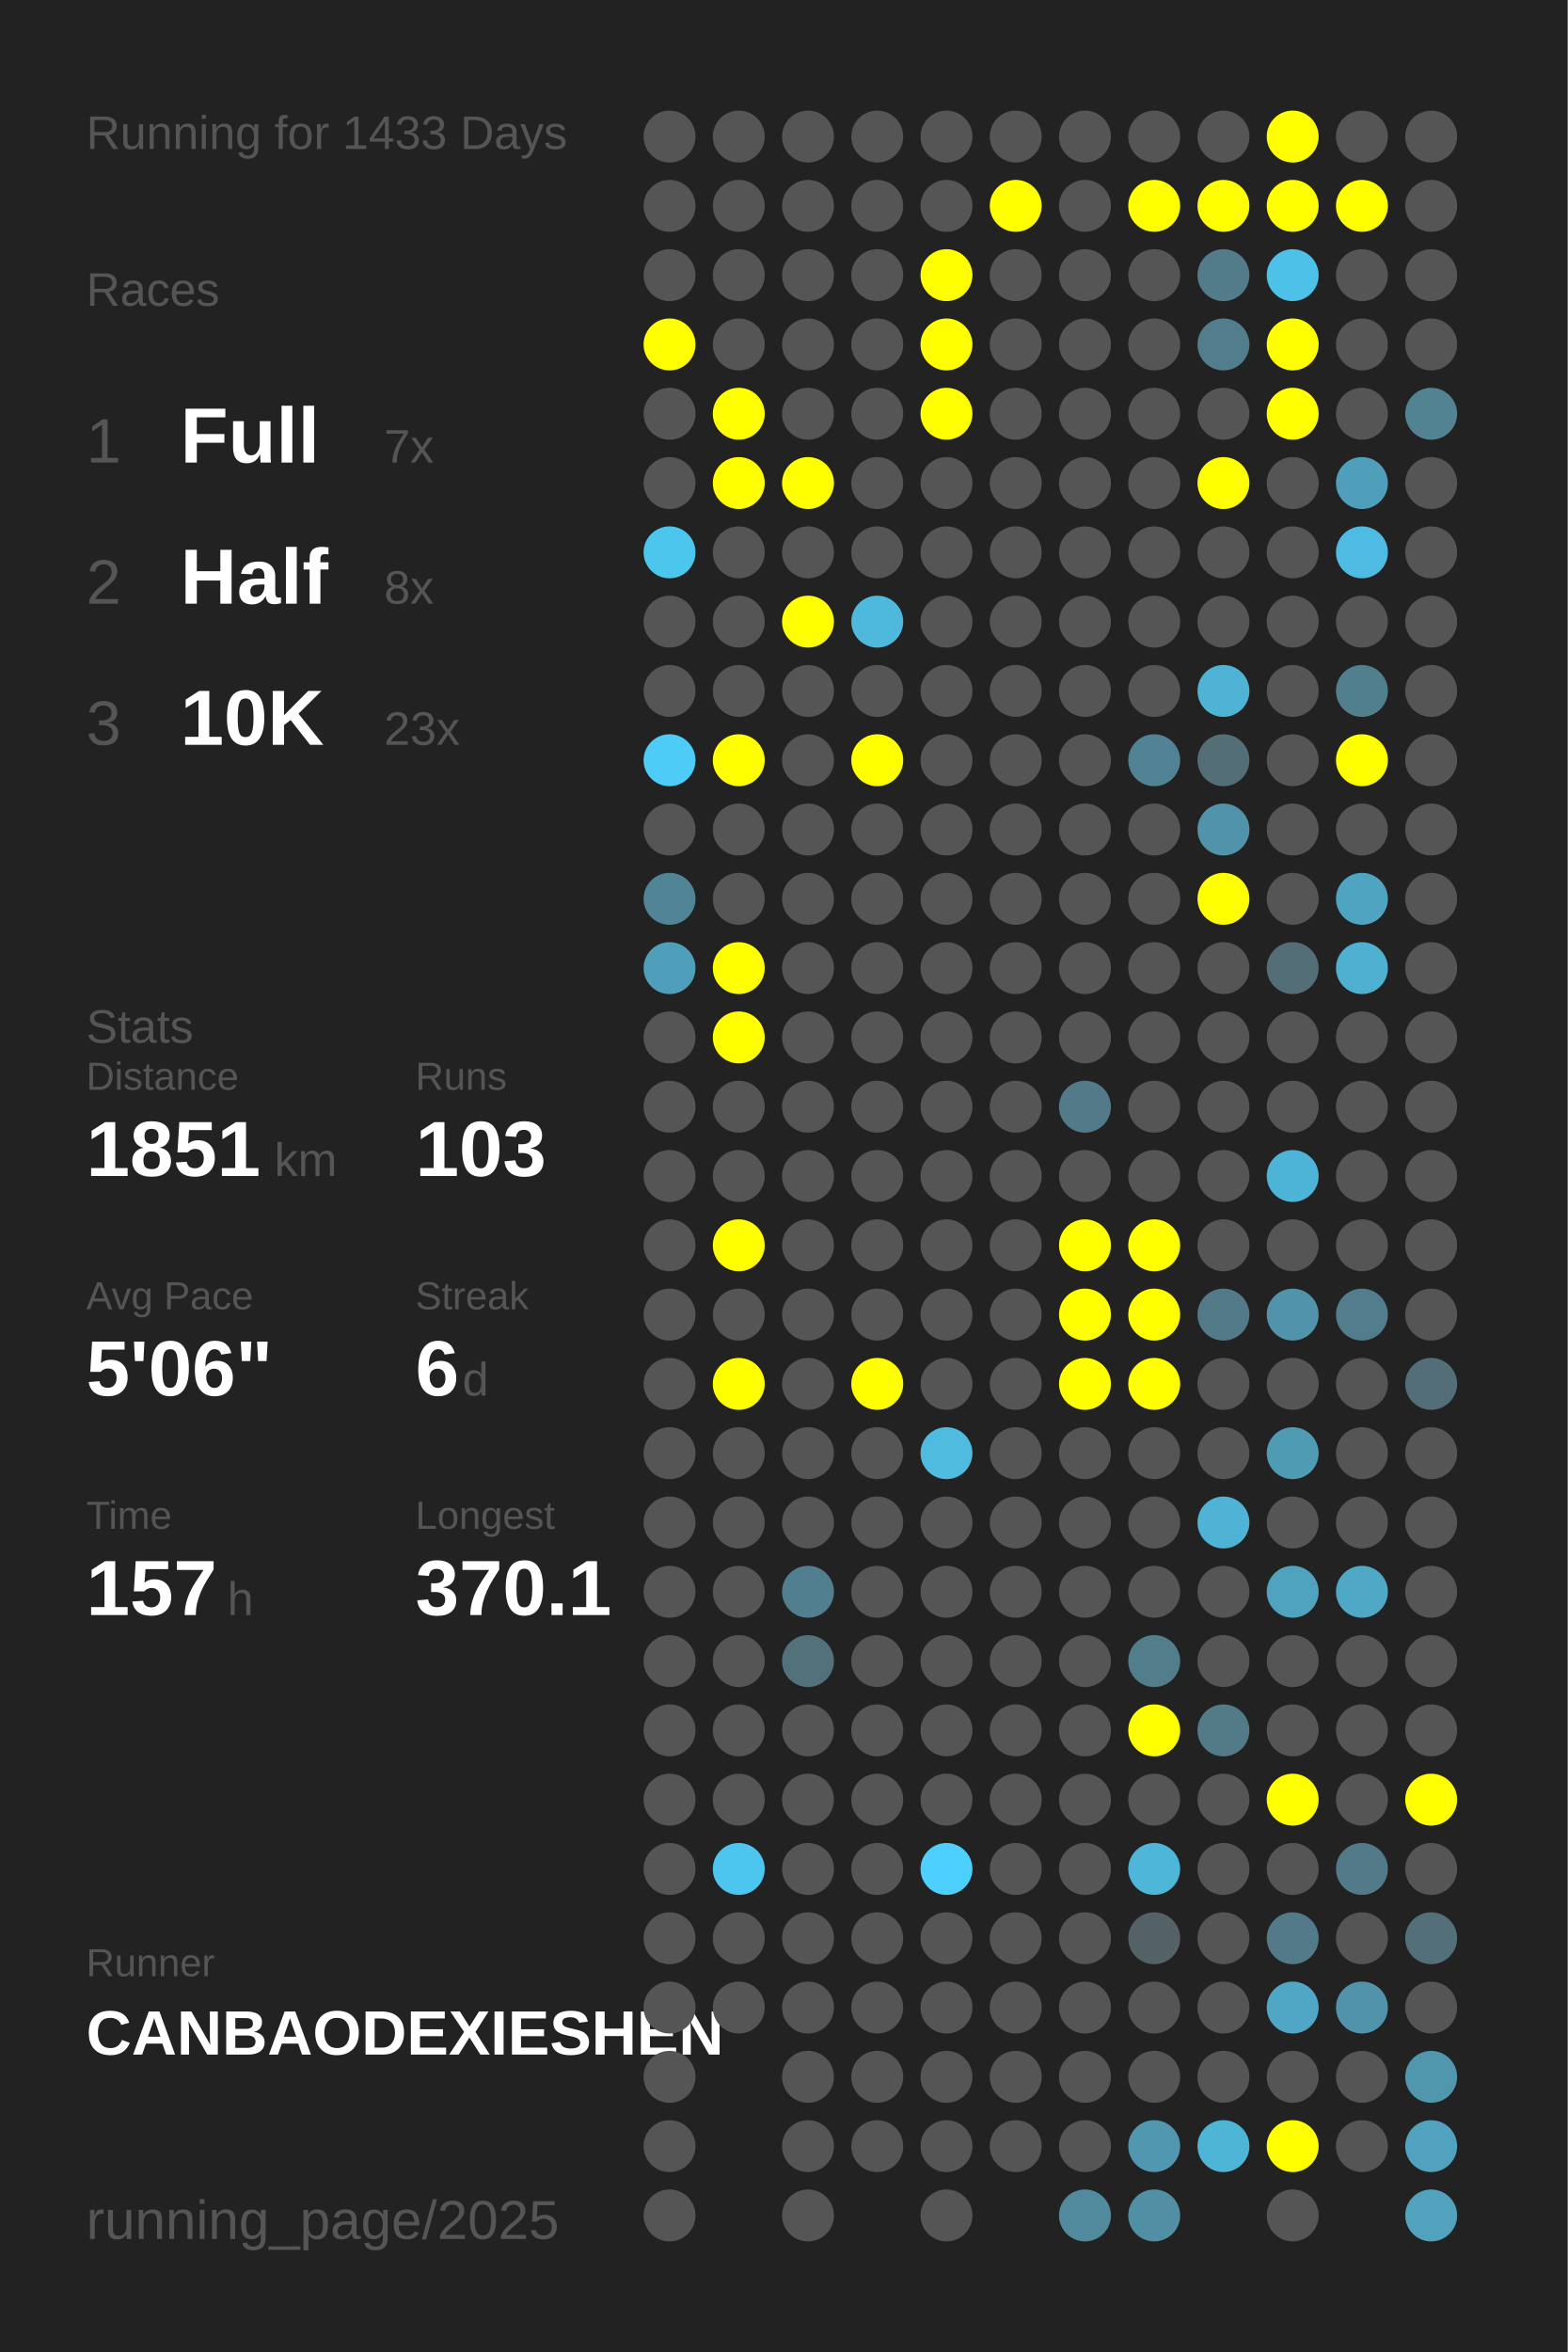
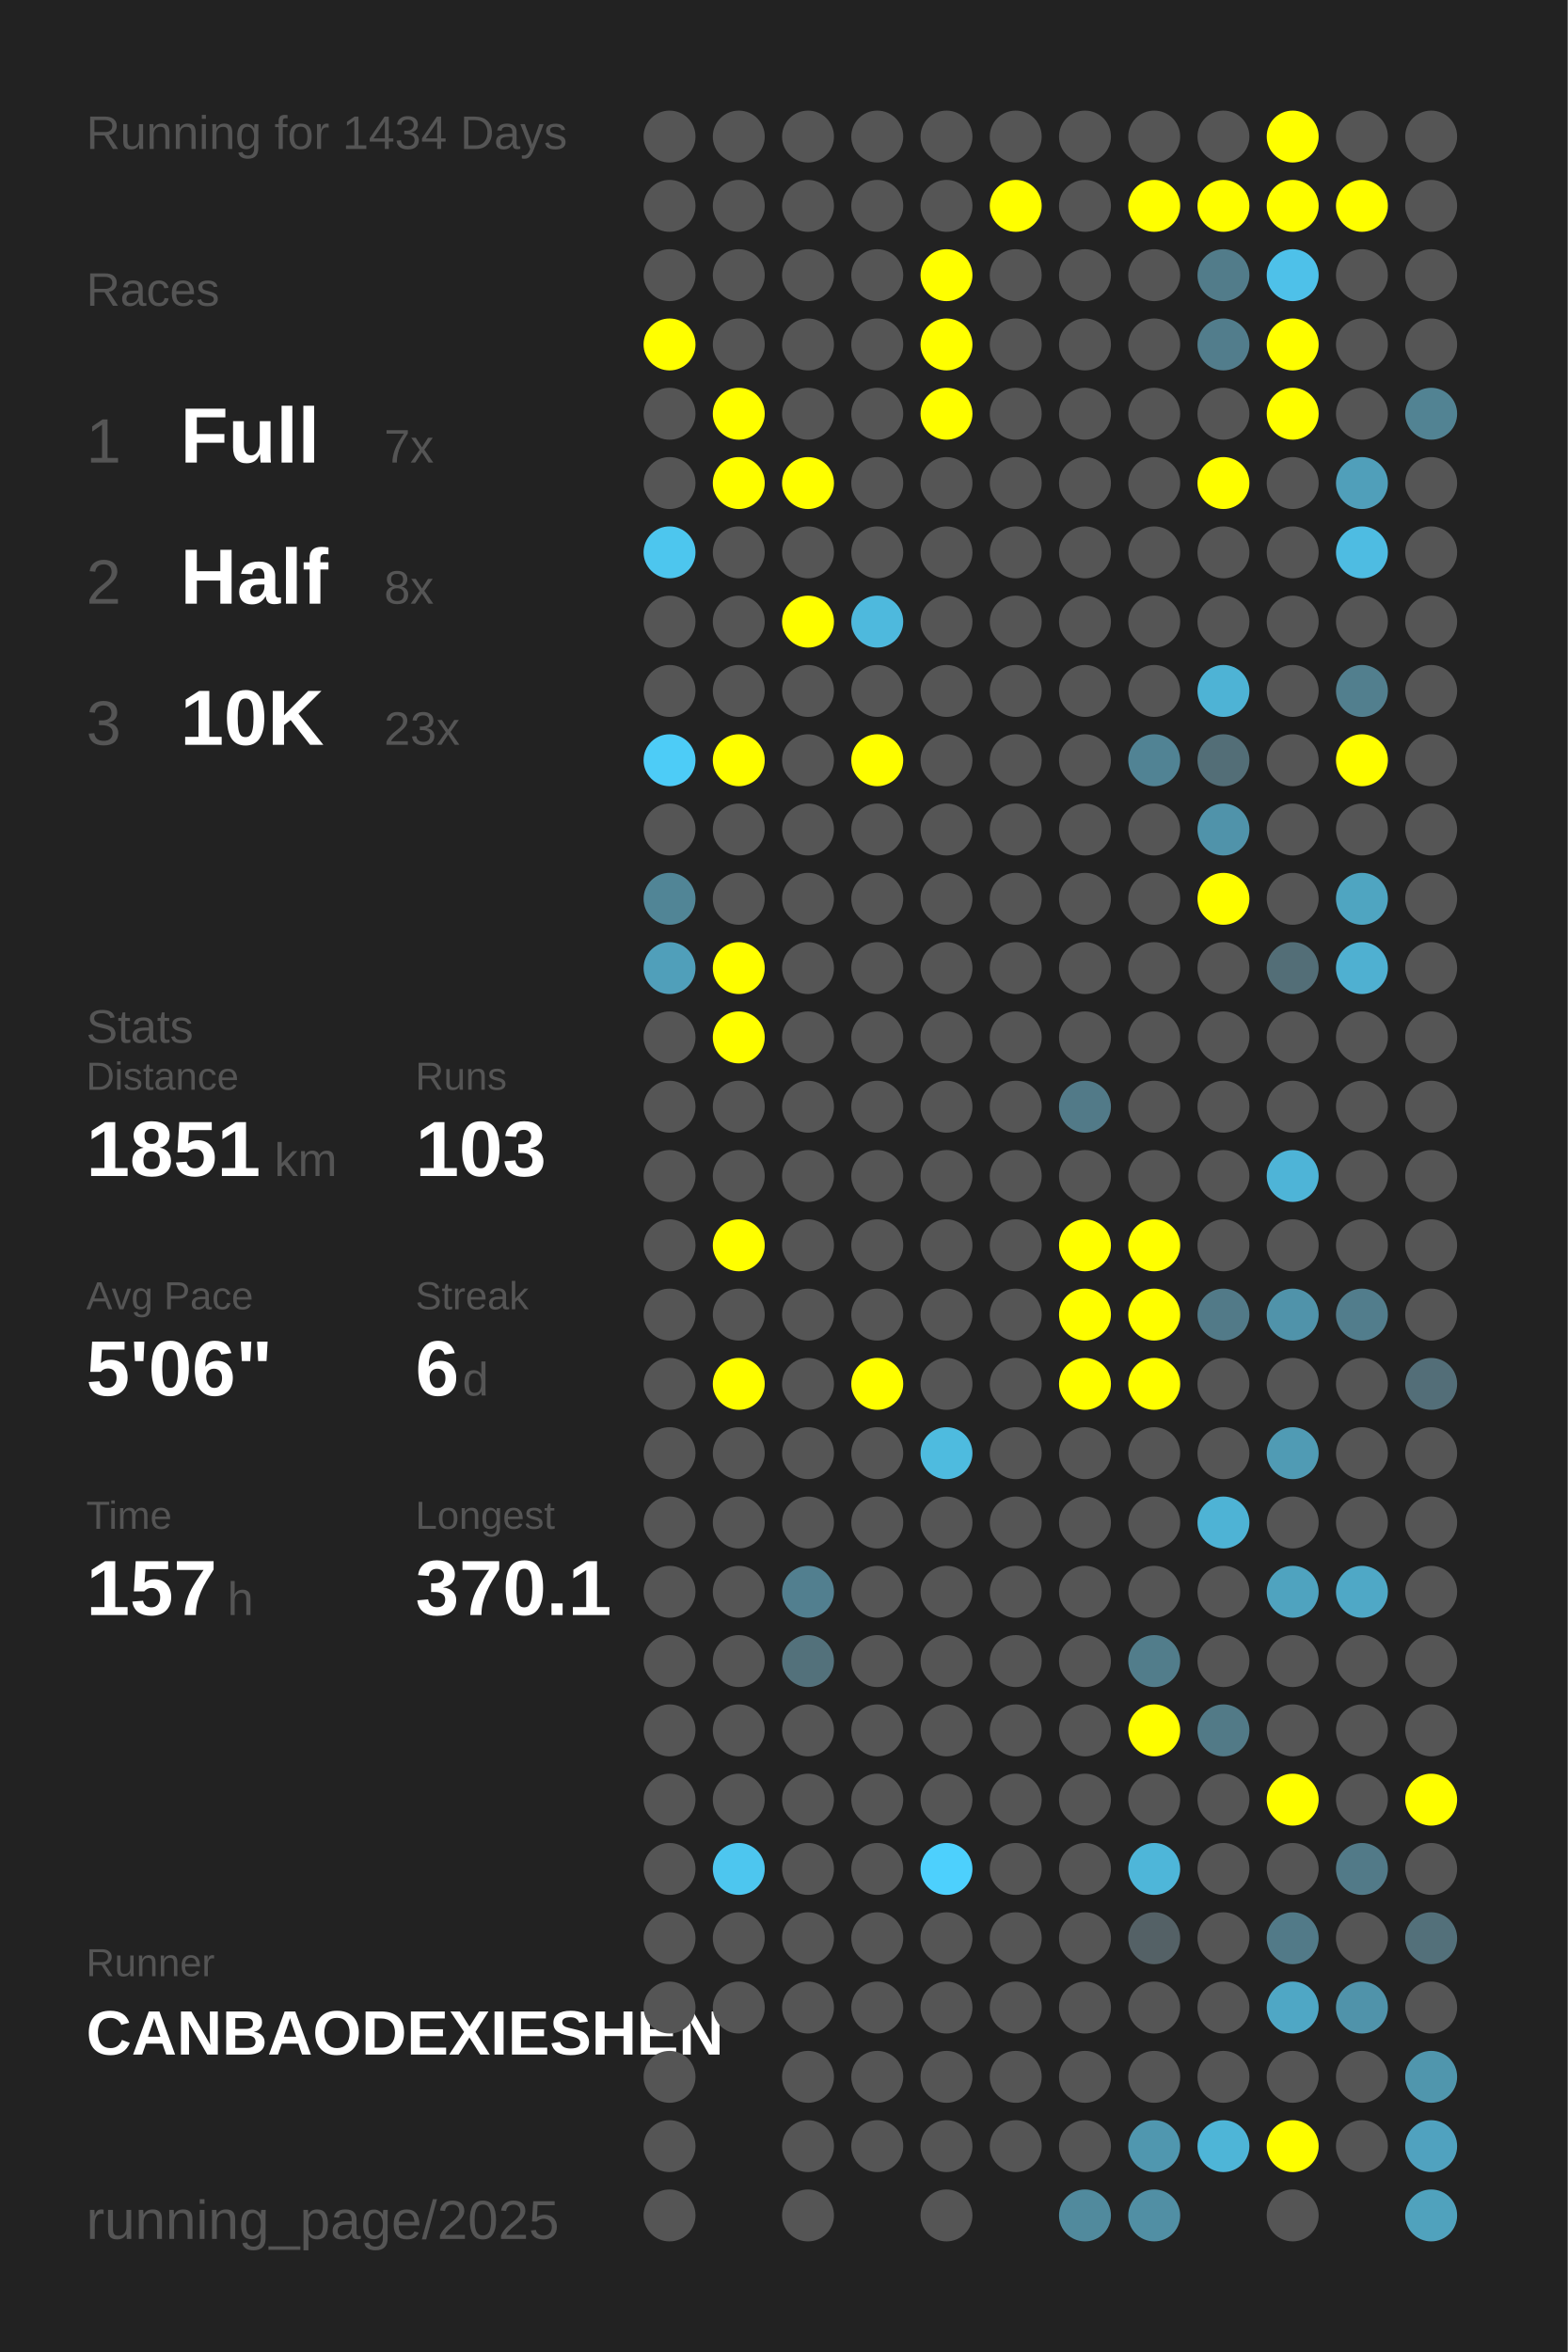
<svg xmlns="http://www.w3.org/2000/svg" baseProfile="full" height="300mm" version="1.1" viewBox="0,0,200,300" width="200mm">
  <defs />
  <rect fill="#222222" height="300" width="200" x="0" y="0" />
-   <text fill="#555555" style="font-size:6px; font-family:Arial;" x="11" y="19">Running for 1433 Days</text>
+   <text fill="#555555" style="font-size:6px; font-family:Arial;" x="11" y="19">Running for 1434 Days</text>
  <text fill="#555555" style="font-size:6px; font-family:Arial;" x="11" y="39">Races</text>
  <text fill="#555555" style="font-size:8px; font-family:Arial;" x="11" y="59">1</text>
  <text fill="#FFFFFF" style="font-size:10px; font-family:Arial; font-weight:bold;" x="23" y="59">Full</text>
  <text fill="#555555" style="font-size:6px; font-family:Arial;" x="49" y="59">7x</text>
  <text fill="#555555" style="font-size:8px; font-family:Arial;" x="11" y="77">2</text>
  <text fill="#FFFFFF" style="font-size:10px; font-family:Arial; font-weight:bold;" x="23" y="77">Half</text>
  <text fill="#555555" style="font-size:6px; font-family:Arial;" x="49" y="77">8x</text>
  <text fill="#555555" style="font-size:8px; font-family:Arial;" x="11" y="95">3</text>
  <text fill="#FFFFFF" style="font-size:10px; font-family:Arial; font-weight:bold;" x="23" y="95">10K</text>
  <text fill="#555555" style="font-size:6px; font-family:Arial;" x="49" y="95">23x</text>
  <text fill="#555555" style="font-size:6px; font-family:Arial;" x="11" y="133">Stats</text>
  <text fill="#555555" style="font-size:5px; font-family:Arial;" x="11" y="139">Distance</text>
  <text fill="#FFFFFF" style="font-size:10px; font-family:Arial; font-weight:bold;" x="11" y="150">1851</text>
  <text fill="#555555" style="font-size:6px; font-family:Arial;" x="35" y="150">km</text>
  <text fill="#555555" style="font-size:5px; font-family:Arial;" x="53" y="139">Runs</text>
  <text fill="#FFFFFF" style="font-size:10px; font-family:Arial; font-weight:bold;" x="53" y="150">103</text>
  <text fill="#555555" style="font-size:5px; font-family:Arial;" x="11" y="167">Avg Pace</text>
  <text fill="#FFFFFF" style="font-size:10px; font-family:Arial; font-weight:bold;" x="11" y="178">5'06"</text>
  <text fill="#555555" style="font-size:5px; font-family:Arial;" x="53" y="167">Streak</text>
  <text fill="#FFFFFF" style="font-size:10px; font-family:Arial; font-weight:bold;" x="53" y="178">6</text>
  <text fill="#555555" style="font-size:6px; font-family:Arial;" x="59" y="178">d</text>
  <text fill="#555555" style="font-size:5px; font-family:Arial;" x="11" y="195">Time</text>
  <text fill="#FFFFFF" style="font-size:10px; font-family:Arial; font-weight:bold;" x="11" y="206">157</text>
  <text fill="#555555" style="font-size:6px; font-family:Arial;" x="29" y="206">h</text>
  <text fill="#555555" style="font-size:5px; font-family:Arial;" x="53" y="195">Longest</text>
  <text fill="#FFFFFF" style="font-size:10px; font-family:Arial; font-weight:bold;" x="53" y="206">370.1</text>
  <text fill="#555555" style="font-size:5px; font-family:Arial;" x="11" y="252.065">Runner</text>
  <text fill="#FFFFFF" style="font-size:8px; font-family:Arial; font-weight:bold;" x="11" y="262.065">CANBAODEXIESHEN</text>
  <text fill="#555555" style="font-size:7px; font-family:Arial;" x="11" y="285.581">running_page/2025</text>
  <circle cx="85.417" cy="17.419" fill="#555555" r="3.312" />
  <circle cx="85.417" cy="26.258" fill="#555555" r="3.312" />
  <circle cx="85.417" cy="35.097" fill="#555555" r="3.312" />
  <circle cx="85.417" cy="43.935" fill="#FFFF00" r="3.312" />
  <circle cx="85.417" cy="52.774" fill="#555555" r="3.312" />
  <circle cx="85.417" cy="61.613" fill="#555555" r="3.312" />
  <circle cx="85.417" cy="70.452" fill="#4dc6ee" r="3.312" />
  <circle cx="85.417" cy="79.29" fill="#555555" r="3.312" />
  <circle cx="85.417" cy="88.129" fill="#555555" r="3.312" />
  <circle cx="85.417" cy="96.968" fill="#4dccf7" r="3.312" />
  <circle cx="85.417" cy="105.806" fill="#555555" r="3.312" />
  <circle cx="85.417" cy="114.645" fill="#518596" r="3.312" />
  <circle cx="85.417" cy="123.484" fill="#509fba" r="3.312" />
  <circle cx="85.417" cy="132.323" fill="#555555" r="3.312" />
  <circle cx="85.417" cy="141.161" fill="#555555" r="3.312" />
  <circle cx="85.417" cy="150" fill="#555555" r="3.312" />
  <circle cx="85.417" cy="158.839" fill="#555555" r="3.312" />
  <circle cx="85.417" cy="167.677" fill="#555555" r="3.312" />
  <circle cx="85.417" cy="176.516" fill="#555555" r="3.312" />
  <circle cx="85.417" cy="185.355" fill="#555555" r="3.312" />
  <circle cx="85.417" cy="194.194" fill="#555555" r="3.312" />
  <circle cx="85.417" cy="203.032" fill="#555555" r="3.312" />
  <circle cx="85.417" cy="211.871" fill="#555555" r="3.312" />
  <circle cx="85.417" cy="220.71" fill="#555555" r="3.312" />
  <circle cx="85.417" cy="229.548" fill="#555555" r="3.312" />
  <circle cx="85.417" cy="238.387" fill="#555555" r="3.312" />
  <circle cx="85.417" cy="247.226" fill="#555555" r="3.312" />
  <circle cx="85.417" cy="256.065" fill="#555555" r="3.312" />
  <circle cx="85.417" cy="264.903" fill="#555555" r="3.312" />
  <circle cx="85.417" cy="273.742" fill="#555555" r="3.312" />
  <circle cx="85.417" cy="282.581" fill="#555555" r="3.312" />
  <circle cx="94.25" cy="17.419" fill="#555555" r="3.312" />
  <circle cx="94.25" cy="26.258" fill="#555555" r="3.312" />
  <circle cx="94.25" cy="35.097" fill="#555555" r="3.312" />
  <circle cx="94.25" cy="43.935" fill="#555555" r="3.312" />
  <circle cx="94.25" cy="52.774" fill="#FFFF00" r="3.312" />
  <circle cx="94.25" cy="61.613" fill="#FFFF00" r="3.312" />
  <circle cx="94.25" cy="70.452" fill="#555555" r="3.312" />
  <circle cx="94.25" cy="79.29" fill="#555555" r="3.312" />
  <circle cx="94.25" cy="88.129" fill="#555555" r="3.312" />
  <circle cx="94.25" cy="96.968" fill="#FFFF00" r="3.312" />
  <circle cx="94.25" cy="105.806" fill="#555555" r="3.312" />
  <circle cx="94.25" cy="114.645" fill="#555555" r="3.312" />
  <circle cx="94.25" cy="123.484" fill="#FFFF00" r="3.312" />
  <circle cx="94.25" cy="132.323" fill="#FFFF00" r="3.312" />
  <circle cx="94.25" cy="141.161" fill="#555555" r="3.312" />
  <circle cx="94.25" cy="150" fill="#555555" r="3.312" />
  <circle cx="94.25" cy="158.839" fill="#FFFF00" r="3.312" />
  <circle cx="94.25" cy="167.677" fill="#555555" r="3.312" />
  <circle cx="94.25" cy="176.516" fill="#FFFF00" r="3.312" />
  <circle cx="94.25" cy="185.355" fill="#555555" r="3.312" />
  <circle cx="94.25" cy="194.194" fill="#555555" r="3.312" />
  <circle cx="94.25" cy="203.032" fill="#555555" r="3.312" />
  <circle cx="94.25" cy="211.871" fill="#555555" r="3.312" />
  <circle cx="94.25" cy="220.71" fill="#555555" r="3.312" />
  <circle cx="94.25" cy="229.548" fill="#555555" r="3.312" />
  <circle cx="94.25" cy="238.387" fill="#4dc6ef" r="3.312" />
  <circle cx="94.25" cy="247.226" fill="#555555" r="3.312" />
  <circle cx="94.25" cy="256.065" fill="#555555" r="3.312" />
  <circle cx="103.083" cy="17.419" fill="#555555" r="3.312" />
  <circle cx="103.083" cy="26.258" fill="#555555" r="3.312" />
  <circle cx="103.083" cy="35.097" fill="#555555" r="3.312" />
  <circle cx="103.083" cy="43.935" fill="#555555" r="3.312" />
  <circle cx="103.083" cy="52.774" fill="#555555" r="3.312" />
  <circle cx="103.083" cy="61.613" fill="#FFFF00" r="3.312" />
  <circle cx="103.083" cy="70.452" fill="#555555" r="3.312" />
  <circle cx="103.083" cy="79.29" fill="#FFFF00" r="3.312" />
  <circle cx="103.083" cy="88.129" fill="#555555" r="3.312" />
  <circle cx="103.083" cy="96.968" fill="#555555" r="3.312" />
  <circle cx="103.083" cy="105.806" fill="#555555" r="3.312" />
  <circle cx="103.083" cy="114.645" fill="#555555" r="3.312" />
  <circle cx="103.083" cy="123.484" fill="#555555" r="3.312" />
  <circle cx="103.083" cy="132.323" fill="#555555" r="3.312" />
  <circle cx="103.083" cy="141.161" fill="#555555" r="3.312" />
  <circle cx="103.083" cy="150" fill="#555555" r="3.312" />
  <circle cx="103.083" cy="158.839" fill="#555555" r="3.312" />
  <circle cx="103.083" cy="167.677" fill="#555555" r="3.312" />
  <circle cx="103.083" cy="176.516" fill="#555555" r="3.312" />
  <circle cx="103.083" cy="185.355" fill="#555555" r="3.312" />
  <circle cx="103.083" cy="194.194" fill="#555555" r="3.312" />
  <circle cx="103.083" cy="203.032" fill="#527f8f" r="3.312" />
  <circle cx="103.083" cy="211.871" fill="#53717b" r="3.312" />
  <circle cx="103.083" cy="220.71" fill="#555555" r="3.312" />
  <circle cx="103.083" cy="229.548" fill="#555555" r="3.312" />
  <circle cx="103.083" cy="238.387" fill="#555555" r="3.312" />
  <circle cx="103.083" cy="247.226" fill="#555555" r="3.312" />
  <circle cx="103.083" cy="256.065" fill="#555555" r="3.312" />
  <circle cx="103.083" cy="264.903" fill="#555555" r="3.312" />
  <circle cx="103.083" cy="273.742" fill="#555555" r="3.312" />
  <circle cx="103.083" cy="282.581" fill="#555555" r="3.312" />
  <circle cx="111.917" cy="17.419" fill="#555555" r="3.312" />
  <circle cx="111.917" cy="26.258" fill="#555555" r="3.312" />
  <circle cx="111.917" cy="35.097" fill="#555555" r="3.312" />
  <circle cx="111.917" cy="43.935" fill="#555555" r="3.312" />
  <circle cx="111.917" cy="52.774" fill="#555555" r="3.312" />
  <circle cx="111.917" cy="61.613" fill="#555555" r="3.312" />
  <circle cx="111.917" cy="70.452" fill="#555555" r="3.312" />
  <circle cx="111.917" cy="79.29" fill="#4eb9dd" r="3.312" />
  <circle cx="111.917" cy="88.129" fill="#555555" r="3.312" />
  <circle cx="111.917" cy="96.968" fill="#FFFF00" r="3.312" />
  <circle cx="111.917" cy="105.806" fill="#555555" r="3.312" />
  <circle cx="111.917" cy="114.645" fill="#555555" r="3.312" />
  <circle cx="111.917" cy="123.484" fill="#555555" r="3.312" />
  <circle cx="111.917" cy="132.323" fill="#555555" r="3.312" />
  <circle cx="111.917" cy="141.161" fill="#555555" r="3.312" />
  <circle cx="111.917" cy="150" fill="#555555" r="3.312" />
  <circle cx="111.917" cy="158.839" fill="#555555" r="3.312" />
  <circle cx="111.917" cy="167.677" fill="#555555" r="3.312" />
  <circle cx="111.917" cy="176.516" fill="#FFFF00" r="3.312" />
  <circle cx="111.917" cy="185.355" fill="#555555" r="3.312" />
  <circle cx="111.917" cy="194.194" fill="#555555" r="3.312" />
  <circle cx="111.917" cy="203.032" fill="#555555" r="3.312" />
  <circle cx="111.917" cy="211.871" fill="#555555" r="3.312" />
  <circle cx="111.917" cy="220.71" fill="#555555" r="3.312" />
  <circle cx="111.917" cy="229.548" fill="#555555" r="3.312" />
  <circle cx="111.917" cy="238.387" fill="#555555" r="3.312" />
  <circle cx="111.917" cy="247.226" fill="#555555" r="3.312" />
  <circle cx="111.917" cy="256.065" fill="#555555" r="3.312" />
  <circle cx="111.917" cy="264.903" fill="#555555" r="3.312" />
  <circle cx="111.917" cy="273.742" fill="#555555" r="3.312" />
  <circle cx="120.75" cy="17.419" fill="#555555" r="3.312" />
  <circle cx="120.75" cy="26.258" fill="#555555" r="3.312" />
  <circle cx="120.75" cy="35.097" fill="#FFFF00" r="3.312" />
  <circle cx="120.75" cy="43.935" fill="#FFFF00" r="3.312" />
  <circle cx="120.75" cy="52.774" fill="#FFFF00" r="3.312" />
  <circle cx="120.75" cy="61.613" fill="#555555" r="3.312" />
  <circle cx="120.75" cy="70.452" fill="#555555" r="3.312" />
  <circle cx="120.75" cy="79.29" fill="#555555" r="3.312" />
  <circle cx="120.75" cy="88.129" fill="#555555" r="3.312" />
  <circle cx="120.75" cy="96.968" fill="#555555" r="3.312" />
  <circle cx="120.75" cy="105.806" fill="#555555" r="3.312" />
  <circle cx="120.75" cy="114.645" fill="#555555" r="3.312" />
  <circle cx="120.75" cy="123.484" fill="#555555" r="3.312" />
  <circle cx="120.75" cy="132.323" fill="#555555" r="3.312" />
  <circle cx="120.75" cy="141.161" fill="#555555" r="3.312" />
  <circle cx="120.75" cy="150" fill="#555555" r="3.312" />
  <circle cx="120.75" cy="158.839" fill="#555555" r="3.312" />
  <circle cx="120.75" cy="167.677" fill="#555555" r="3.312" />
  <circle cx="120.75" cy="176.516" fill="#555555" r="3.312" />
  <circle cx="120.75" cy="185.355" fill="#4ebbdf" r="3.312" />
  <circle cx="120.75" cy="194.194" fill="#555555" r="3.312" />
  <circle cx="120.75" cy="203.032" fill="#555555" r="3.312" />
  <circle cx="120.75" cy="211.871" fill="#555555" r="3.312" />
  <circle cx="120.75" cy="220.71" fill="#555555" r="3.312" />
  <circle cx="120.75" cy="229.548" fill="#555555" r="3.312" />
  <circle cx="120.75" cy="238.387" fill="#4dd0fd" r="3.312" />
  <circle cx="120.75" cy="247.226" fill="#555555" r="3.312" />
  <circle cx="120.75" cy="256.065" fill="#555555" r="3.312" />
  <circle cx="120.75" cy="264.903" fill="#555555" r="3.312" />
  <circle cx="120.75" cy="273.742" fill="#555555" r="3.312" />
  <circle cx="120.75" cy="282.581" fill="#555555" r="3.312" />
  <circle cx="129.583" cy="17.419" fill="#555555" r="3.312" />
  <circle cx="129.583" cy="26.258" fill="#FFFF00" r="3.312" />
  <circle cx="129.583" cy="35.097" fill="#555555" r="3.312" />
  <circle cx="129.583" cy="43.935" fill="#555555" r="3.312" />
  <circle cx="129.583" cy="52.774" fill="#555555" r="3.312" />
  <circle cx="129.583" cy="61.613" fill="#555555" r="3.312" />
  <circle cx="129.583" cy="70.452" fill="#555555" r="3.312" />
  <circle cx="129.583" cy="79.29" fill="#555555" r="3.312" />
  <circle cx="129.583" cy="88.129" fill="#555555" r="3.312" />
  <circle cx="129.583" cy="96.968" fill="#555555" r="3.312" />
  <circle cx="129.583" cy="105.806" fill="#555555" r="3.312" />
  <circle cx="129.583" cy="114.645" fill="#555555" r="3.312" />
  <circle cx="129.583" cy="123.484" fill="#555555" r="3.312" />
  <circle cx="129.583" cy="132.323" fill="#555555" r="3.312" />
  <circle cx="129.583" cy="141.161" fill="#555555" r="3.312" />
  <circle cx="129.583" cy="150" fill="#555555" r="3.312" />
  <circle cx="129.583" cy="158.839" fill="#555555" r="3.312" />
  <circle cx="129.583" cy="167.677" fill="#555555" r="3.312" />
  <circle cx="129.583" cy="176.516" fill="#555555" r="3.312" />
  <circle cx="129.583" cy="185.355" fill="#555555" r="3.312" />
  <circle cx="129.583" cy="194.194" fill="#555555" r="3.312" />
  <circle cx="129.583" cy="203.032" fill="#555555" r="3.312" />
  <circle cx="129.583" cy="211.871" fill="#555555" r="3.312" />
  <circle cx="129.583" cy="220.71" fill="#555555" r="3.312" />
  <circle cx="129.583" cy="229.548" fill="#555555" r="3.312" />
  <circle cx="129.583" cy="238.387" fill="#555555" r="3.312" />
  <circle cx="129.583" cy="247.226" fill="#555555" r="3.312" />
  <circle cx="129.583" cy="256.065" fill="#555555" r="3.312" />
  <circle cx="129.583" cy="264.903" fill="#555555" r="3.312" />
  <circle cx="129.583" cy="273.742" fill="#555555" r="3.312" />
  <circle cx="138.417" cy="17.419" fill="#555555" r="3.312" />
  <circle cx="138.417" cy="26.258" fill="#555555" r="3.312" />
  <circle cx="138.417" cy="35.097" fill="#555555" r="3.312" />
  <circle cx="138.417" cy="43.935" fill="#555555" r="3.312" />
  <circle cx="138.417" cy="52.774" fill="#555555" r="3.312" />
  <circle cx="138.417" cy="61.613" fill="#555555" r="3.312" />
  <circle cx="138.417" cy="70.452" fill="#555555" r="3.312" />
  <circle cx="138.417" cy="79.29" fill="#555555" r="3.312" />
  <circle cx="138.417" cy="88.129" fill="#555555" r="3.312" />
  <circle cx="138.417" cy="96.968" fill="#555555" r="3.312" />
  <circle cx="138.417" cy="105.806" fill="#555555" r="3.312" />
  <circle cx="138.417" cy="114.645" fill="#555555" r="3.312" />
  <circle cx="138.417" cy="123.484" fill="#555555" r="3.312" />
  <circle cx="138.417" cy="132.323" fill="#555555" r="3.312" />
  <circle cx="138.417" cy="141.161" fill="#527a88" r="3.312" />
  <circle cx="138.417" cy="150" fill="#555555" r="3.312" />
  <circle cx="138.417" cy="158.839" fill="#FFFF00" r="3.312" />
  <circle cx="138.417" cy="167.677" fill="#FFFF00" r="3.312" />
  <circle cx="138.417" cy="176.516" fill="#FFFF00" r="3.312" />
  <circle cx="138.417" cy="185.355" fill="#555555" r="3.312" />
  <circle cx="138.417" cy="194.194" fill="#555555" r="3.312" />
  <circle cx="138.417" cy="203.032" fill="#555555" r="3.312" />
  <circle cx="138.417" cy="211.871" fill="#555555" r="3.312" />
  <circle cx="138.417" cy="220.71" fill="#555555" r="3.312" />
  <circle cx="138.417" cy="229.548" fill="#555555" r="3.312" />
  <circle cx="138.417" cy="238.387" fill="#555555" r="3.312" />
  <circle cx="138.417" cy="247.226" fill="#555555" r="3.312" />
  <circle cx="138.417" cy="256.065" fill="#555555" r="3.312" />
  <circle cx="138.417" cy="264.903" fill="#555555" r="3.312" />
  <circle cx="138.417" cy="273.742" fill="#555555" r="3.312" />
  <circle cx="138.417" cy="282.581" fill="#518a9d" r="3.312" />
  <circle cx="147.25" cy="17.419" fill="#555555" r="3.312" />
  <circle cx="147.25" cy="26.258" fill="#FFFF00" r="3.312" />
  <circle cx="147.25" cy="35.097" fill="#555555" r="3.312" />
  <circle cx="147.25" cy="43.935" fill="#555555" r="3.312" />
  <circle cx="147.25" cy="52.774" fill="#555555" r="3.312" />
  <circle cx="147.25" cy="61.613" fill="#555555" r="3.312" />
  <circle cx="147.25" cy="70.452" fill="#555555" r="3.312" />
  <circle cx="147.25" cy="79.29" fill="#555555" r="3.312" />
  <circle cx="147.25" cy="88.129" fill="#555555" r="3.312" />
  <circle cx="147.25" cy="96.968" fill="#518394" r="3.312" />
  <circle cx="147.25" cy="105.806" fill="#555555" r="3.312" />
  <circle cx="147.25" cy="114.645" fill="#555555" r="3.312" />
  <circle cx="147.25" cy="123.484" fill="#555555" r="3.312" />
  <circle cx="147.25" cy="132.323" fill="#555555" r="3.312" />
  <circle cx="147.25" cy="141.161" fill="#555555" r="3.312" />
  <circle cx="147.25" cy="150" fill="#555555" r="3.312" />
  <circle cx="147.25" cy="158.839" fill="#FFFF00" r="3.312" />
  <circle cx="147.25" cy="167.677" fill="#FFFF00" r="3.312" />
  <circle cx="147.25" cy="176.516" fill="#FFFF00" r="3.312" />
  <circle cx="147.25" cy="185.355" fill="#555555" r="3.312" />
  <circle cx="147.25" cy="194.194" fill="#555555" r="3.312" />
  <circle cx="147.25" cy="203.032" fill="#555555" r="3.312" />
  <circle cx="147.25" cy="211.871" fill="#527d8b" r="3.312" />
  <circle cx="147.25" cy="220.71" fill="#FFFF00" r="3.312" />
  <circle cx="147.25" cy="229.548" fill="#555555" r="3.312" />
  <circle cx="147.25" cy="238.387" fill="#4eb6d9" r="3.312" />
  <circle cx="147.25" cy="247.226" fill="#546166" r="3.312" />
  <circle cx="147.25" cy="256.065" fill="#555555" r="3.312" />
  <circle cx="147.25" cy="264.903" fill="#555555" r="3.312" />
  <circle cx="147.25" cy="273.742" fill="#5097af" r="3.312" />
  <circle cx="147.25" cy="282.581" fill="#518fa4" r="3.312" />
  <circle cx="156.083" cy="17.419" fill="#555555" r="3.312" />
  <circle cx="156.083" cy="26.258" fill="#FFFF00" r="3.312" />
  <circle cx="156.083" cy="35.097" fill="#527c8a" r="3.312" />
  <circle cx="156.083" cy="43.935" fill="#527d8c" r="3.312" />
  <circle cx="156.083" cy="52.774" fill="#555555" r="3.312" />
  <circle cx="156.083" cy="61.613" fill="#FFFF00" r="3.312" />
  <circle cx="156.083" cy="70.452" fill="#555555" r="3.312" />
  <circle cx="156.083" cy="79.29" fill="#555555" r="3.312" />
  <circle cx="156.083" cy="88.129" fill="#4eb3d5" r="3.312" />
  <circle cx="156.083" cy="96.968" fill="#536e77" r="3.312" />
  <circle cx="156.083" cy="105.806" fill="#5093aa" r="3.312" />
  <circle cx="156.083" cy="114.645" fill="#FFFF00" r="3.312" />
  <circle cx="156.083" cy="123.484" fill="#555555" r="3.312" />
  <circle cx="156.083" cy="132.323" fill="#555555" r="3.312" />
  <circle cx="156.083" cy="141.161" fill="#555555" r="3.312" />
  <circle cx="156.083" cy="150" fill="#555555" r="3.312" />
  <circle cx="156.083" cy="158.839" fill="#555555" r="3.312" />
  <circle cx="156.083" cy="167.677" fill="#527a88" r="3.312" />
  <circle cx="156.083" cy="176.516" fill="#555555" r="3.312" />
  <circle cx="156.083" cy="185.355" fill="#555555" r="3.312" />
  <circle cx="156.083" cy="194.194" fill="#4eb3d5" r="3.312" />
  <circle cx="156.083" cy="203.032" fill="#555555" r="3.312" />
  <circle cx="156.083" cy="211.871" fill="#555555" r="3.312" />
  <circle cx="156.083" cy="220.71" fill="#527a87" r="3.312" />
  <circle cx="156.083" cy="229.548" fill="#555555" r="3.312" />
  <circle cx="156.083" cy="238.387" fill="#555555" r="3.312" />
  <circle cx="156.083" cy="247.226" fill="#555555" r="3.312" />
  <circle cx="156.083" cy="256.065" fill="#555555" r="3.312" />
  <circle cx="156.083" cy="264.903" fill="#555555" r="3.312" />
  <circle cx="156.083" cy="273.742" fill="#4eb5d7" r="3.312" />
  <circle cx="164.917" cy="17.419" fill="#FFFF00" r="3.312" />
  <circle cx="164.917" cy="26.258" fill="#FFFF00" r="3.312" />
  <circle cx="164.917" cy="35.097" fill="#4ec1e9" r="3.312" />
  <circle cx="164.917" cy="43.935" fill="#FFFF00" r="3.312" />
  <circle cx="164.917" cy="52.774" fill="#FFFF00" r="3.312" />
  <circle cx="164.917" cy="61.613" fill="#555555" r="3.312" />
  <circle cx="164.917" cy="70.452" fill="#555555" r="3.312" />
  <circle cx="164.917" cy="79.29" fill="#555555" r="3.312" />
  <circle cx="164.917" cy="88.129" fill="#555555" r="3.312" />
  <circle cx="164.917" cy="96.968" fill="#555555" r="3.312" />
  <circle cx="164.917" cy="105.806" fill="#555555" r="3.312" />
  <circle cx="164.917" cy="114.645" fill="#555555" r="3.312" />
  <circle cx="164.917" cy="123.484" fill="#536e77" r="3.312" />
  <circle cx="164.917" cy="132.323" fill="#555555" r="3.312" />
  <circle cx="164.917" cy="141.161" fill="#555555" r="3.312" />
  <circle cx="164.917" cy="150" fill="#4eb4d7" r="3.312" />
  <circle cx="164.917" cy="158.839" fill="#555555" r="3.312" />
  <circle cx="164.917" cy="167.677" fill="#5093aa" r="3.312" />
  <circle cx="164.917" cy="176.516" fill="#555555" r="3.312" />
  <circle cx="164.917" cy="185.355" fill="#509bb4" r="3.312" />
  <circle cx="164.917" cy="194.194" fill="#555555" r="3.312" />
  <circle cx="164.917" cy="203.032" fill="#4fa3bf" r="3.312" />
  <circle cx="164.917" cy="211.871" fill="#555555" r="3.312" />
  <circle cx="164.917" cy="220.71" fill="#555555" r="3.312" />
  <circle cx="164.917" cy="229.548" fill="#FFFF00" r="3.312" />
  <circle cx="164.917" cy="238.387" fill="#555555" r="3.312" />
  <circle cx="164.917" cy="247.226" fill="#527a88" r="3.312" />
  <circle cx="164.917" cy="256.065" fill="#4fa7c5" r="3.312" />
  <circle cx="164.917" cy="264.903" fill="#555555" r="3.312" />
  <circle cx="164.917" cy="273.742" fill="#FFFF00" r="3.312" />
  <circle cx="164.917" cy="282.581" fill="#555555" r="3.312" />
  <circle cx="173.75" cy="17.419" fill="#555555" r="3.312" />
  <circle cx="173.75" cy="26.258" fill="#FFFF00" r="3.312" />
  <circle cx="173.75" cy="35.097" fill="#555555" r="3.312" />
  <circle cx="173.75" cy="43.935" fill="#555555" r="3.312" />
  <circle cx="173.75" cy="52.774" fill="#555555" r="3.312" />
  <circle cx="173.75" cy="61.613" fill="#509fba" r="3.312" />
  <circle cx="173.75" cy="70.452" fill="#4ebce2" r="3.312" />
  <circle cx="173.75" cy="79.29" fill="#555555" r="3.312" />
  <circle cx="173.75" cy="88.129" fill="#527f8e" r="3.312" />
  <circle cx="173.75" cy="96.968" fill="#FFFF00" r="3.312" />
  <circle cx="173.75" cy="105.806" fill="#555555" r="3.312" />
  <circle cx="173.75" cy="114.645" fill="#4fa5c1" r="3.312" />
  <circle cx="173.75" cy="123.484" fill="#4fb0d1" r="3.312" />
  <circle cx="173.75" cy="132.323" fill="#555555" r="3.312" />
  <circle cx="173.75" cy="141.161" fill="#555555" r="3.312" />
  <circle cx="173.75" cy="150" fill="#555555" r="3.312" />
  <circle cx="173.75" cy="158.839" fill="#555555" r="3.312" />
  <circle cx="173.75" cy="167.677" fill="#527d8c" r="3.312" />
  <circle cx="173.75" cy="176.516" fill="#555555" r="3.312" />
  <circle cx="173.75" cy="185.355" fill="#555555" r="3.312" />
  <circle cx="173.75" cy="194.194" fill="#555555" r="3.312" />
  <circle cx="173.75" cy="203.032" fill="#4fa8c6" r="3.312" />
  <circle cx="173.75" cy="211.871" fill="#555555" r="3.312" />
  <circle cx="173.75" cy="220.71" fill="#555555" r="3.312" />
  <circle cx="173.75" cy="229.548" fill="#555555" r="3.312" />
  <circle cx="173.75" cy="238.387" fill="#527a88" r="3.312" />
  <circle cx="173.75" cy="247.226" fill="#555555" r="3.312" />
  <circle cx="173.75" cy="256.065" fill="#5093aa" r="3.312" />
  <circle cx="173.75" cy="264.903" fill="#555555" r="3.312" />
  <circle cx="173.75" cy="273.742" fill="#555555" r="3.312" />
  <circle cx="182.583" cy="17.419" fill="#555555" r="3.312" />
  <circle cx="182.583" cy="26.258" fill="#555555" r="3.312" />
  <circle cx="182.583" cy="35.097" fill="#555555" r="3.312" />
  <circle cx="182.583" cy="43.935" fill="#555555" r="3.312" />
  <circle cx="182.583" cy="52.774" fill="#528393" r="3.312" />
  <circle cx="182.583" cy="61.613" fill="#555555" r="3.312" />
  <circle cx="182.583" cy="70.452" fill="#555555" r="3.312" />
  <circle cx="182.583" cy="79.29" fill="#555555" r="3.312" />
  <circle cx="182.583" cy="88.129" fill="#555555" r="3.312" />
  <circle cx="182.583" cy="96.968" fill="#555555" r="3.312" />
  <circle cx="182.583" cy="105.806" fill="#555555" r="3.312" />
  <circle cx="182.583" cy="114.645" fill="#555555" r="3.312" />
  <circle cx="182.583" cy="123.484" fill="#555555" r="3.312" />
  <circle cx="182.583" cy="132.323" fill="#555555" r="3.312" />
  <circle cx="182.583" cy="141.161" fill="#555555" r="3.312" />
  <circle cx="182.583" cy="150" fill="#555555" r="3.312" />
  <circle cx="182.583" cy="158.839" fill="#555555" r="3.312" />
  <circle cx="182.583" cy="167.677" fill="#555555" r="3.312" />
  <circle cx="182.583" cy="176.516" fill="#536e78" r="3.312" />
  <circle cx="182.583" cy="185.355" fill="#555555" r="3.312" />
  <circle cx="182.583" cy="194.194" fill="#555555" r="3.312" />
  <circle cx="182.583" cy="203.032" fill="#555555" r="3.312" />
  <circle cx="182.583" cy="211.871" fill="#555555" r="3.312" />
  <circle cx="182.583" cy="220.71" fill="#555555" r="3.312" />
  <circle cx="182.583" cy="229.548" fill="#FFFF00" r="3.312" />
  <circle cx="182.583" cy="238.387" fill="#555555" r="3.312" />
  <circle cx="182.583" cy="247.226" fill="#53707a" r="3.312" />
  <circle cx="182.583" cy="256.065" fill="#555555" r="3.312" />
  <circle cx="182.583" cy="264.903" fill="#5096ad" r="3.312" />
  <circle cx="182.583" cy="273.742" fill="#50a2bf" r="3.312" />
  <circle cx="182.583" cy="282.581" fill="#50a2bd" r="3.312" />
</svg>
